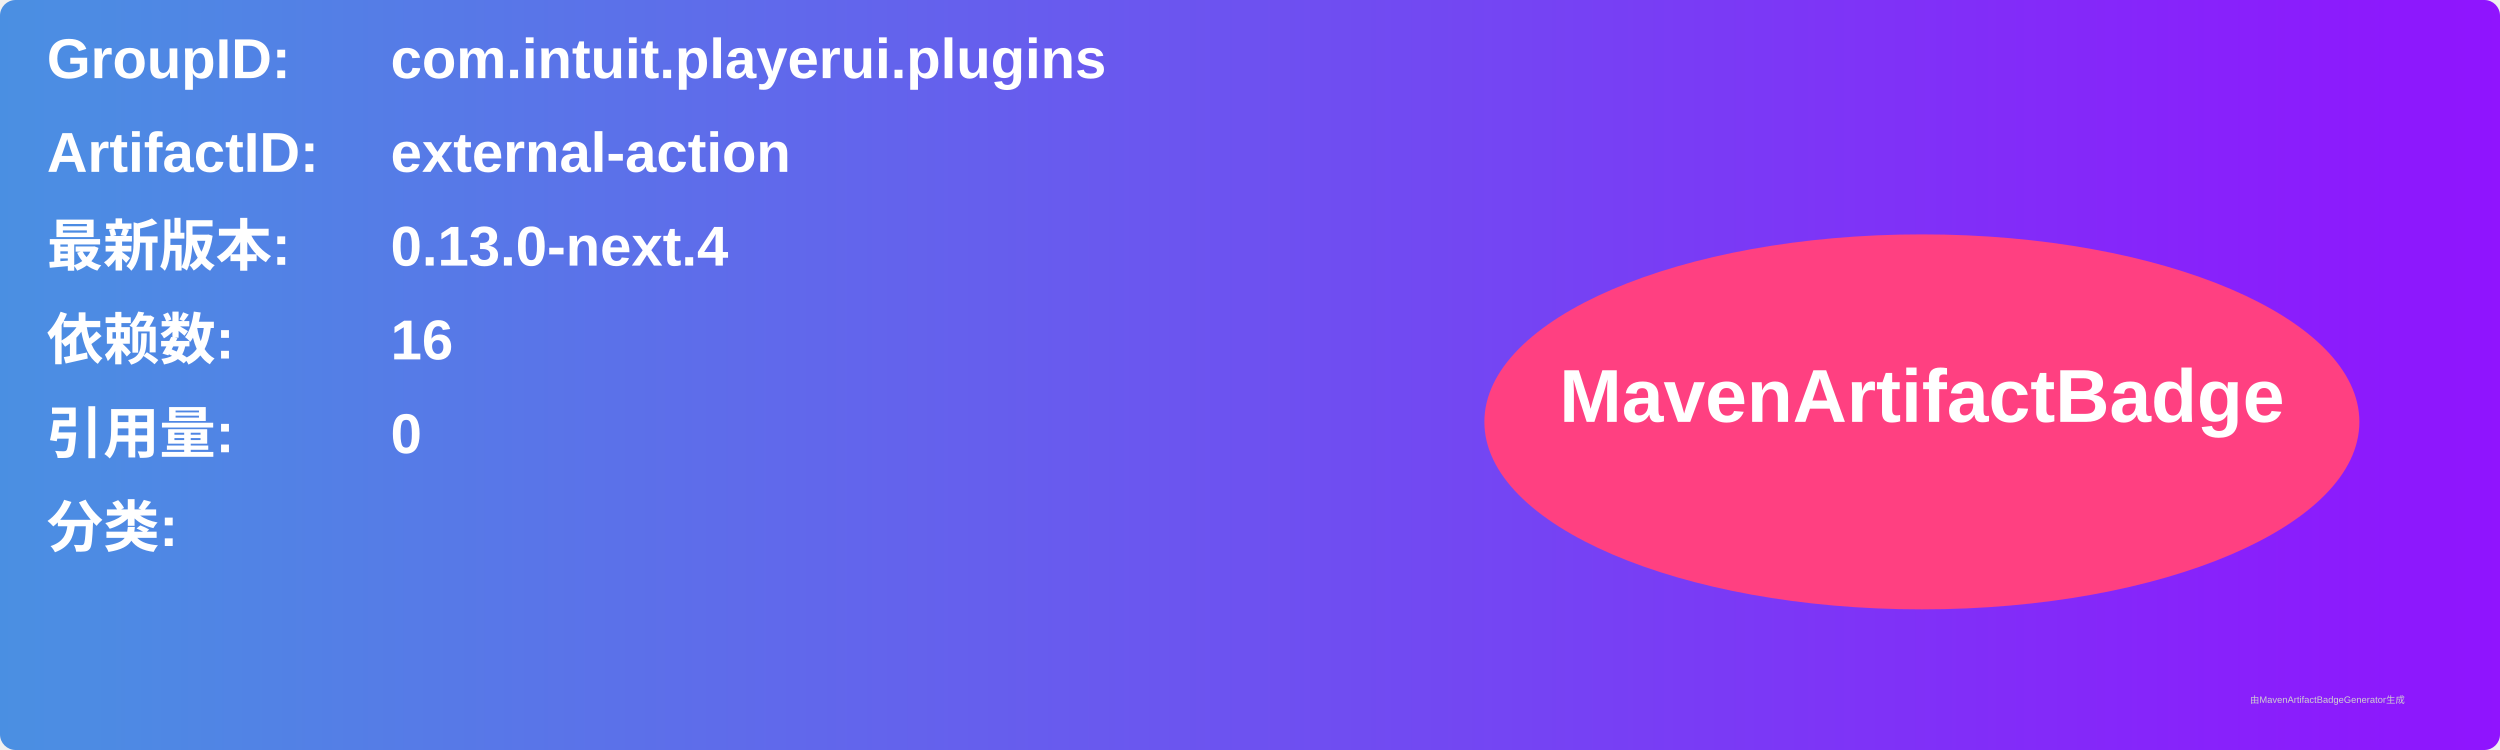
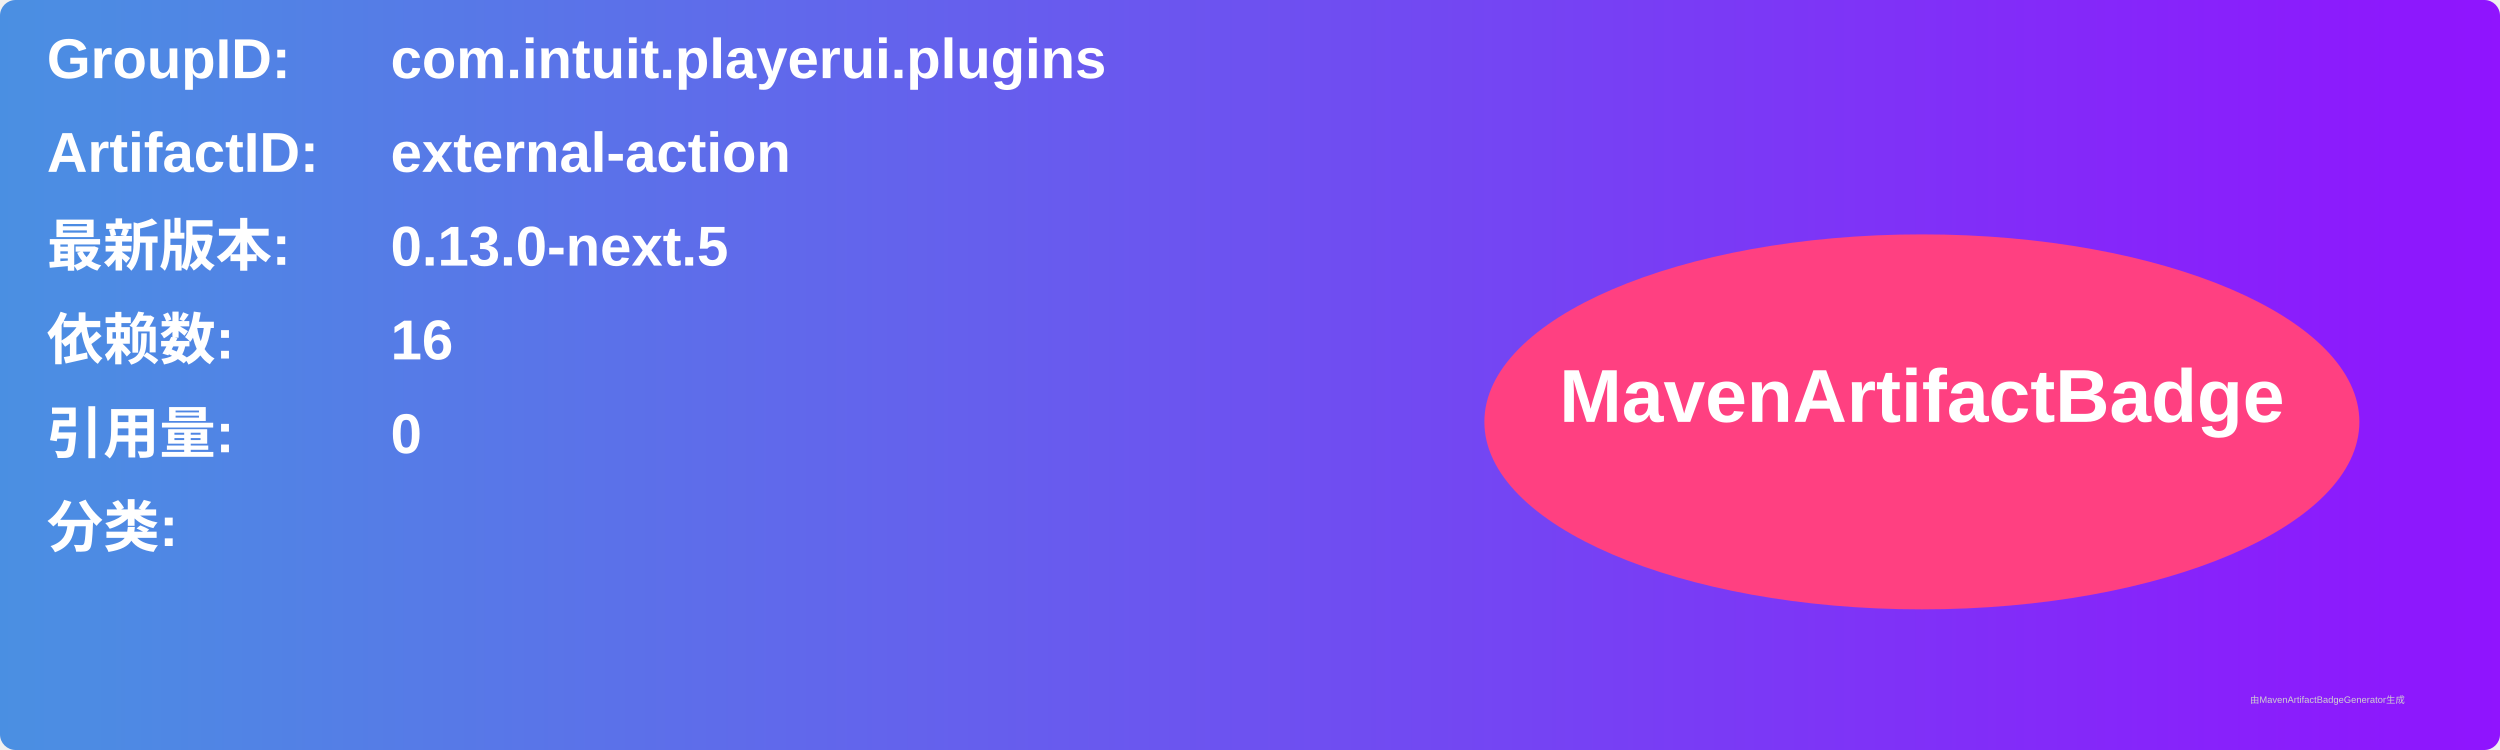
<svg xmlns="http://www.w3.org/2000/svg" width="800" height="240" viewBox="0 0 800 240">
  <linearGradient id="grad" x1="0%" y1="0%" x2="100%" y2="0%">
    <stop offset="0%" stop-color="#4a90e2" />
    <stop offset="100%" stop-color="#9013fe" />
  </linearGradient>
  <rect width="100%" height="100%" rx="5" ry="5" fill="url(#grad)" />
  <g transform="translate(15, 15)">
    <text x="0" y="10" font-family="Arial" font-size="18" fill="white" font-weight="bold" width="260">GroupID:</text>
    <text x="110" y="10" font-family="Arial" font-size="18" fill="white" font-weight="bold" width="460">com.intuit.playerui.plugins</text>
    <text x="0" y="40" font-family="Arial" font-size="18" fill="white" font-weight="bold" width="260">ArtifactID:</text>
    <text x="110" y="40" font-family="Arial" font-size="18" fill="white" font-weight="bold" width="460">external-action</text>
    <text x="0" y="70" font-family="Arial" font-size="18" fill="white" font-weight="bold">最新版本:</text>
    <text x="110" y="70" font-family="Arial" font-size="18" fill="white" font-weight="bold">
-       <tspan font-weight="bold">0.13.0-next.4</tspan>
+       <tspan font-weight="bold">0.13.0-next.5</tspan>
    </text>
    <text x="0" y="100" font-family="Arial" font-size="18" fill="white" font-weight="bold">依赖数: </text>
    <text x="110" y="100" font-family="Arial" font-size="18" fill="white">
      <tspan font-weight="bold">16</tspan>
    </text>
    <text x="0" y="130" font-family="Arial" font-size="18" fill="white" font-weight="bold">引用量: </text>
    <text x="110" y="130" font-family="Arial" font-size="18" fill="white">
      <tspan font-weight="bold">0</tspan>
    </text>
    <text x="0" y="160" font-family="Arial" font-size="18" fill="white" font-weight="bold">分类:</text>
    <text x="10" y="190" font-family="Arial" font-size="10" fill="white">
      <tspan font-weight="bold" />
    </text>
    <ellipse cx="600" cy="120" rx="140" ry="60" fill="#ff4081" />
    <text x="600" y="120" text-anchor="middle" font-family="Arial" font-size="24" fill="white" font-weight="bold">MavenArtifactBadge</text>
  </g>
  <text x="720" y="225" font-family="Arial" font-size="3" fill="#d0d0d0">由MavenArtifactBadgeGenerator生成</text>
</svg>
